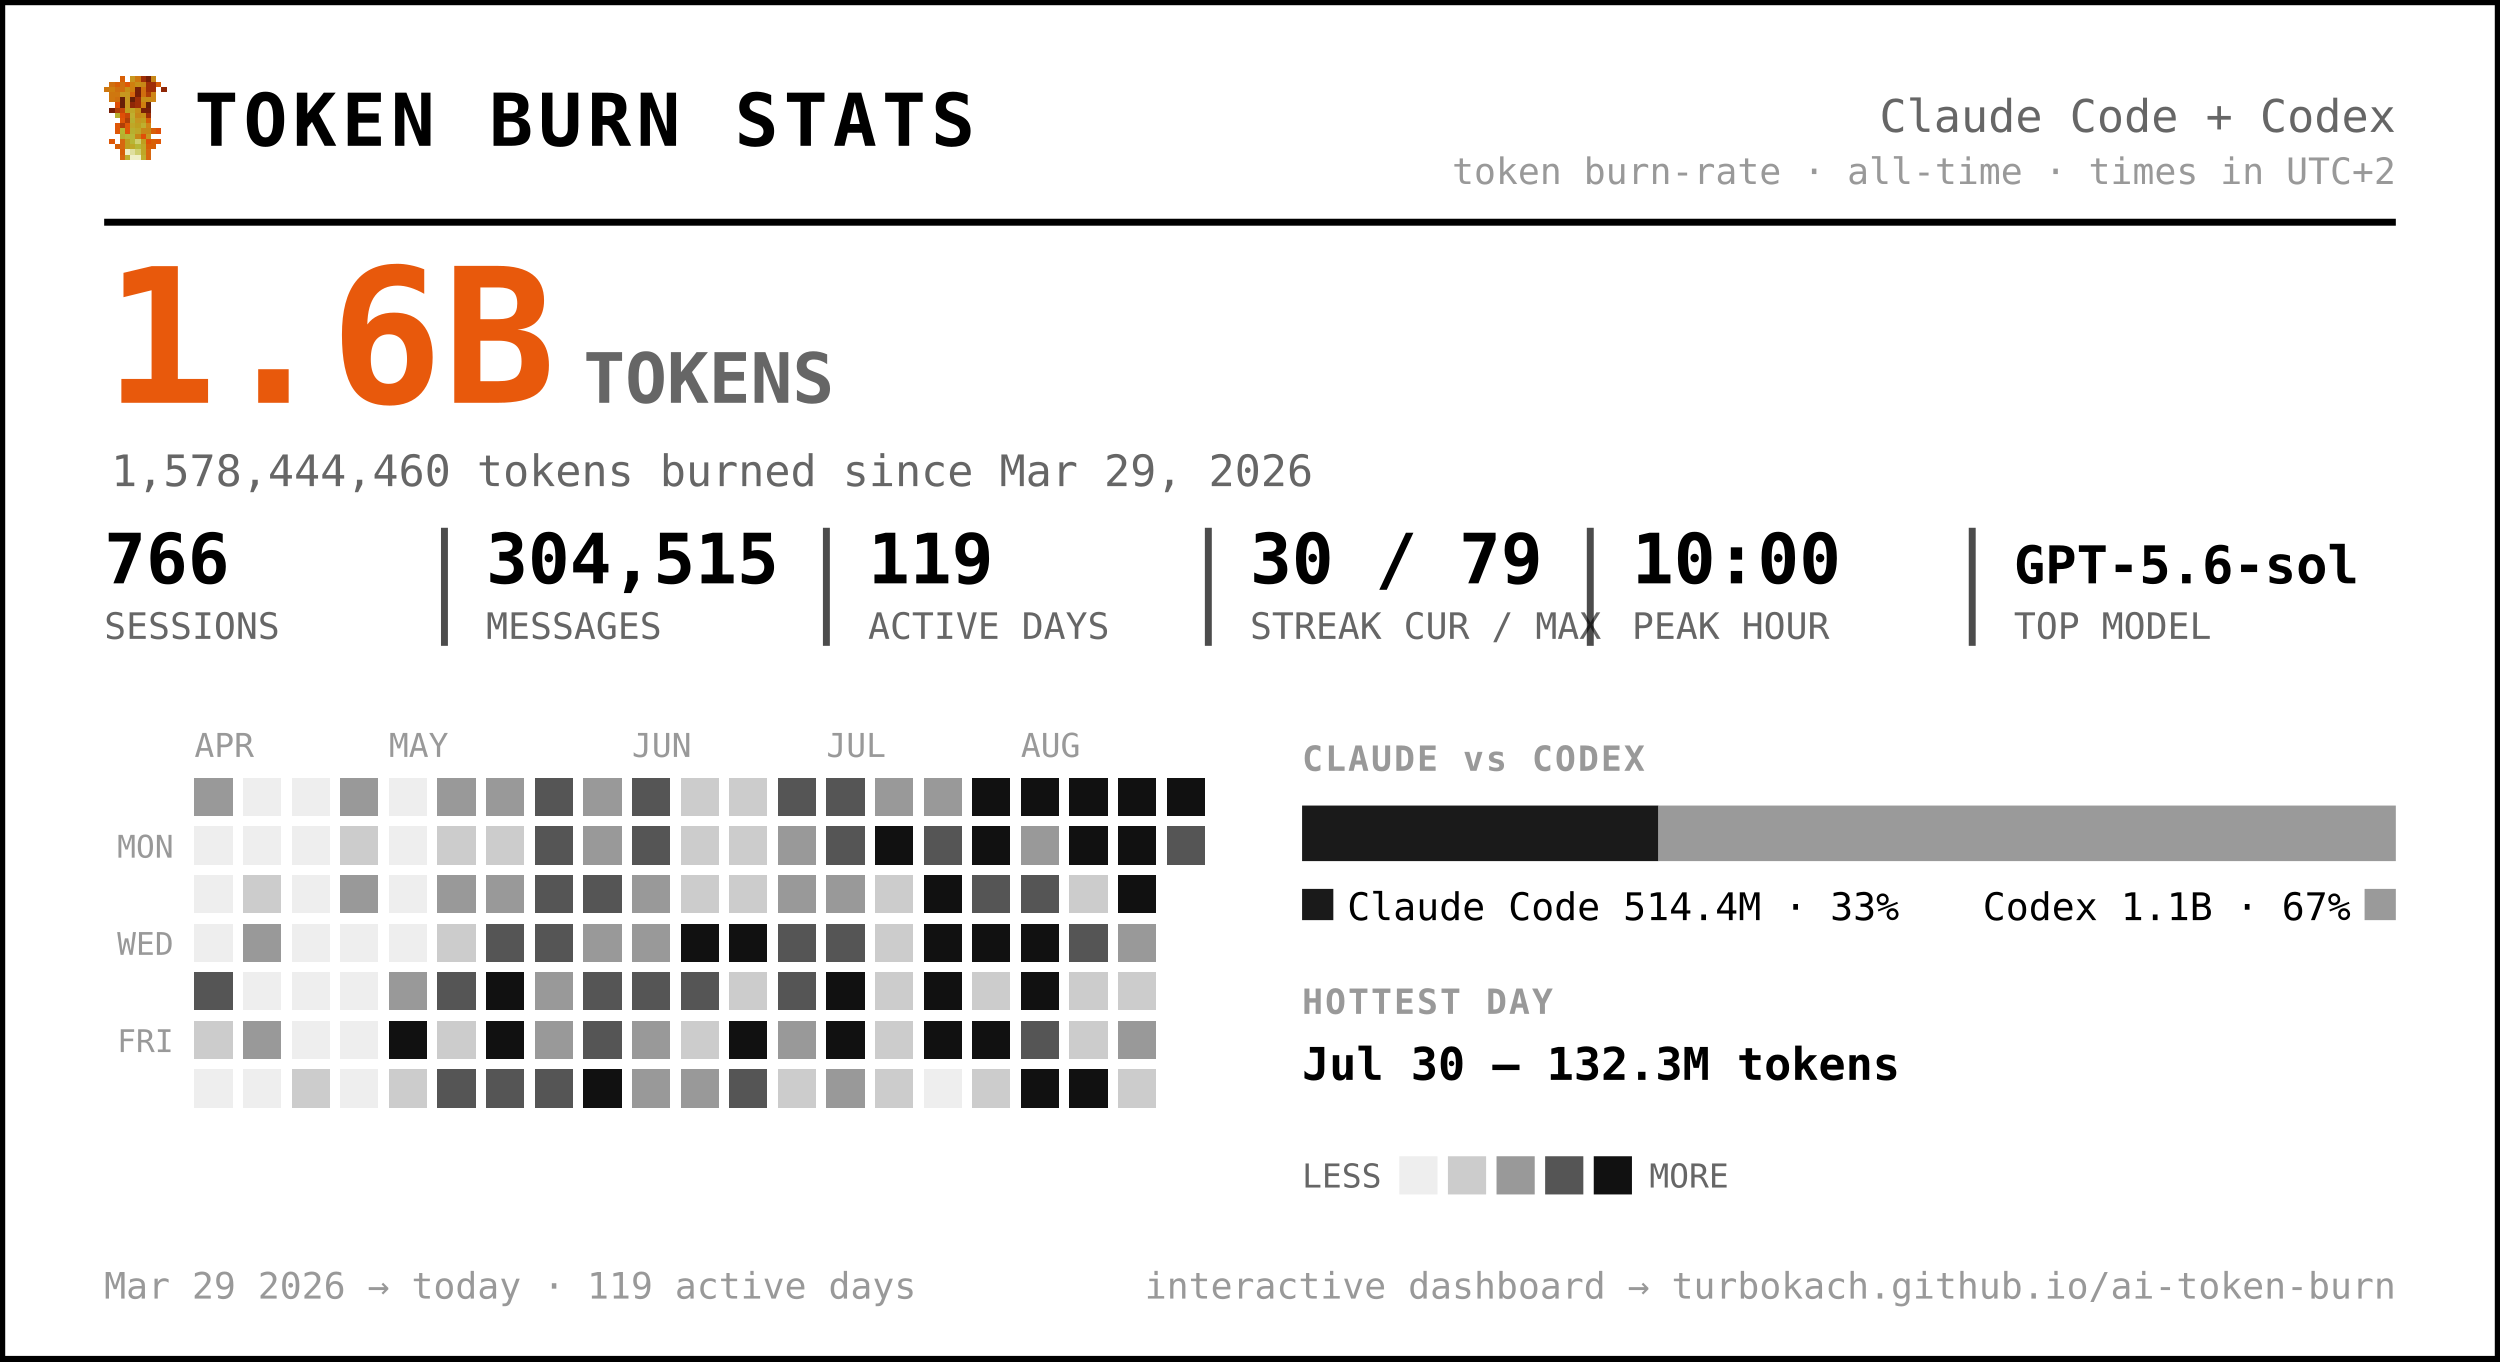
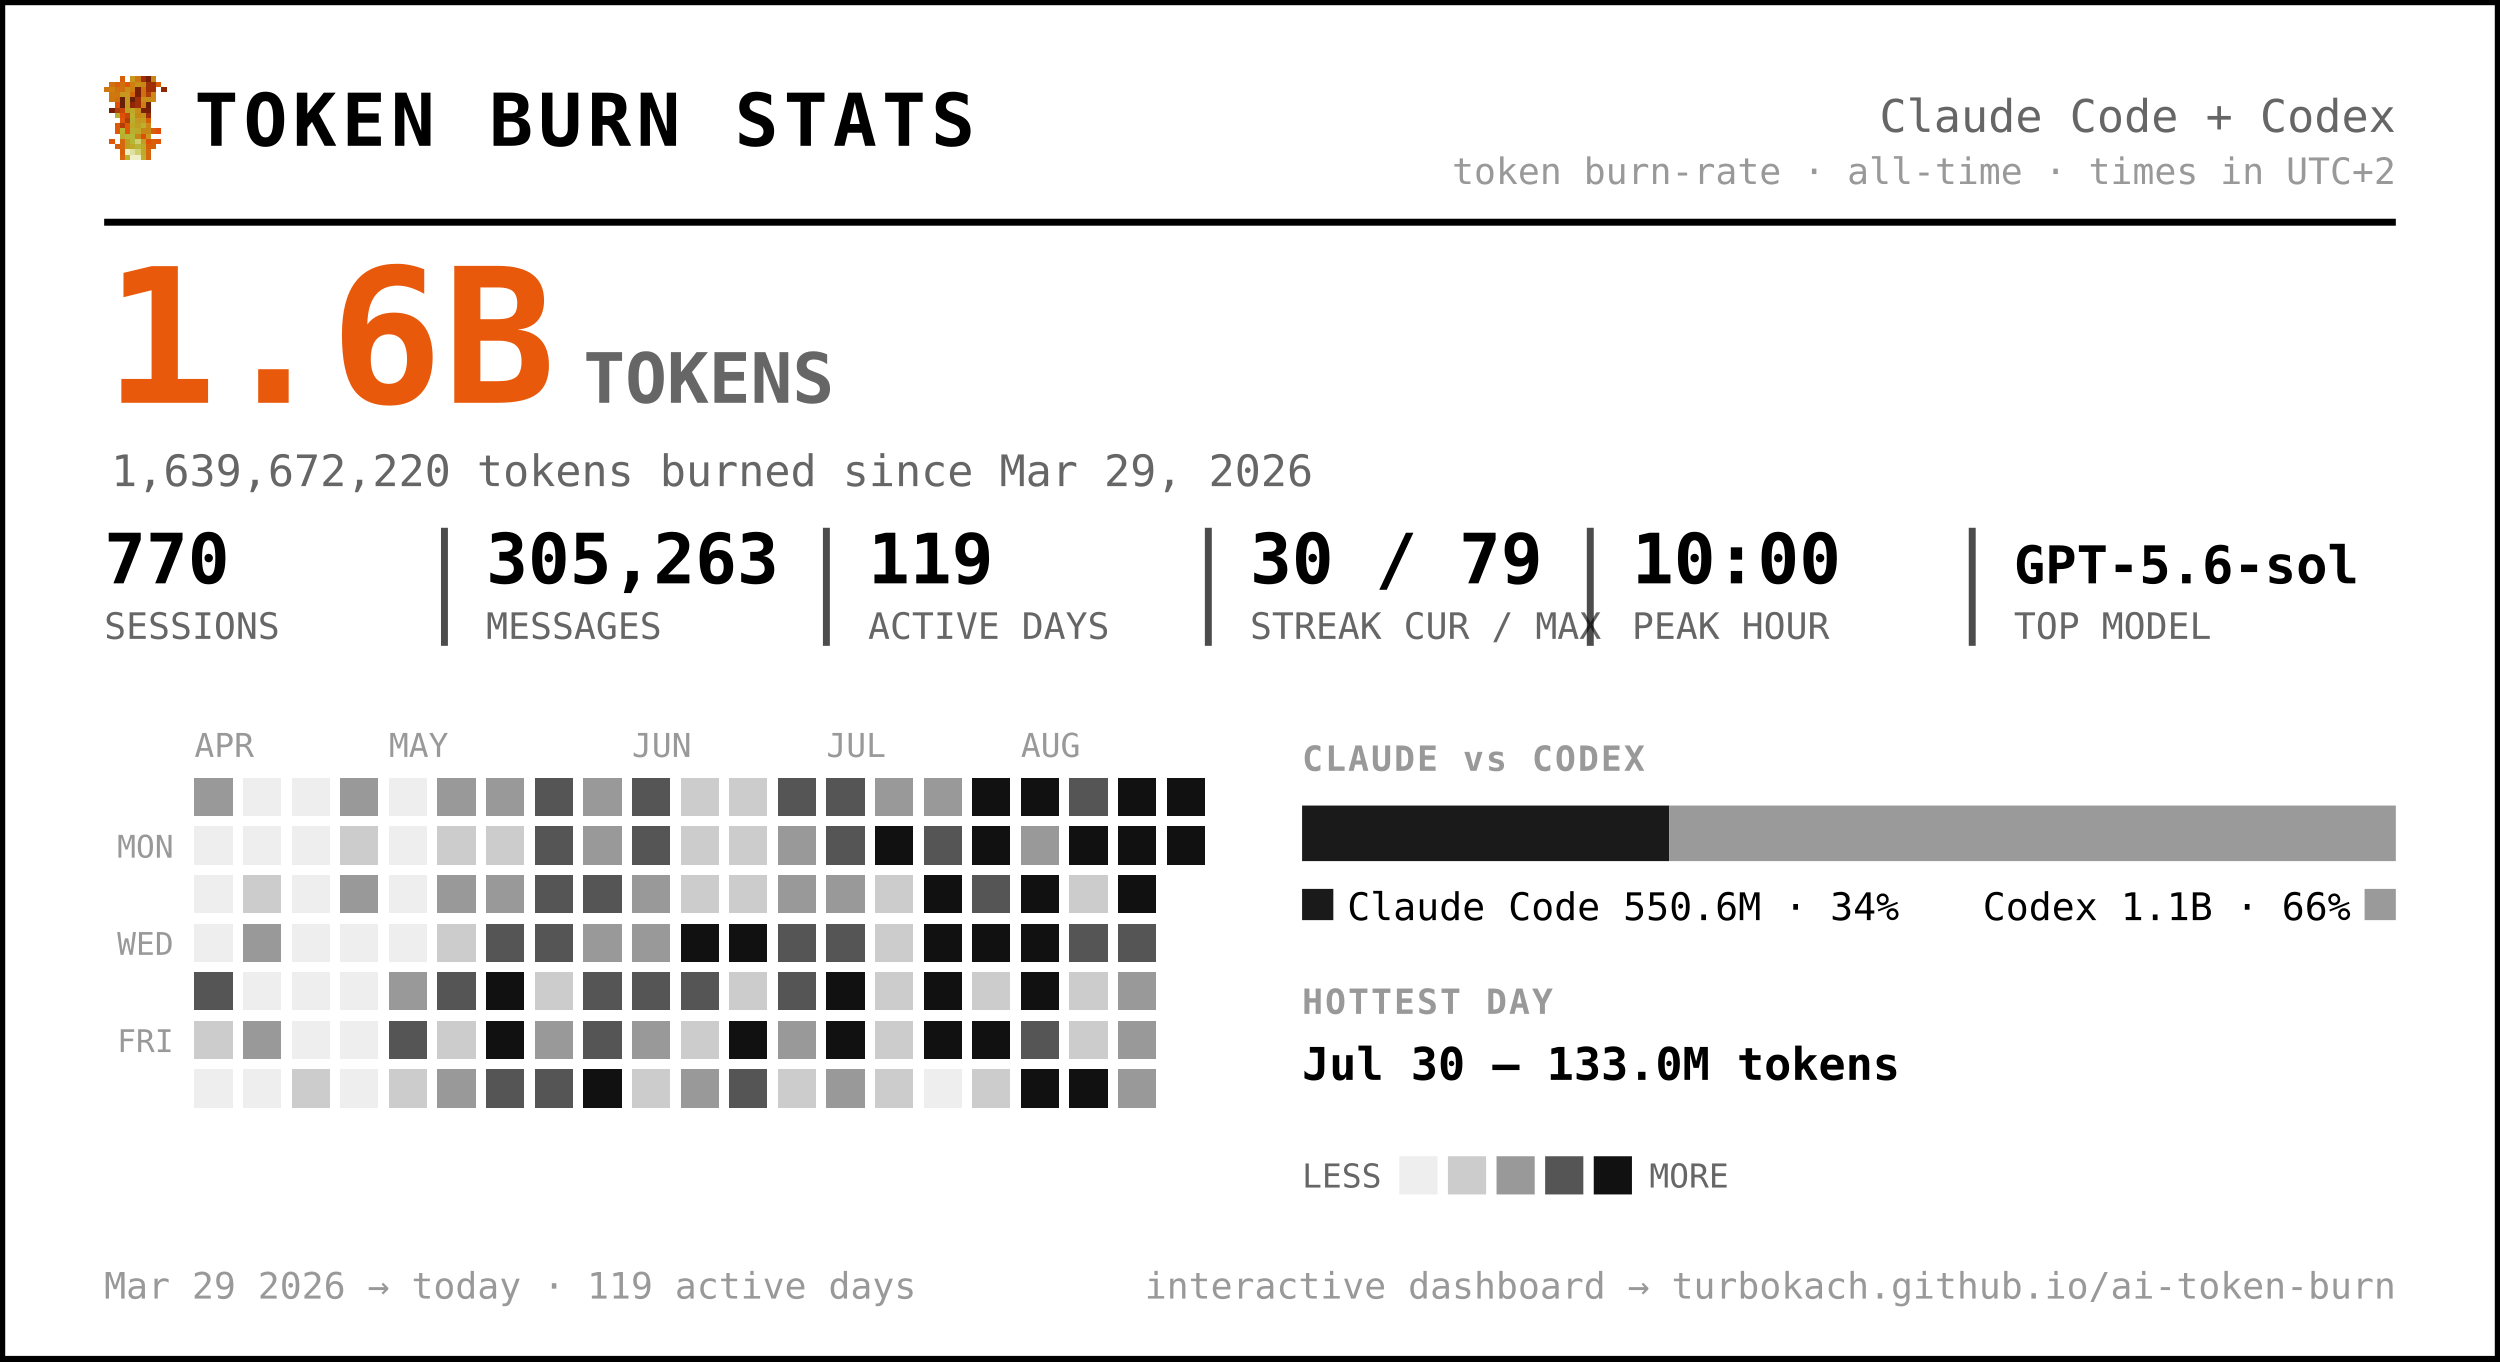
<svg xmlns="http://www.w3.org/2000/svg" width="720" height="392" viewBox="0 0 720 392" font-family="ui-monospace, 'SF Mono', 'Cascadia Code', Menlo, Consolas, monospace" role="img" aria-label="Token burn — Claude Code + Codex">
  <rect x="0.5" y="0.5" width="719" height="391" rx="0" fill="#ffffff" stroke="#000000" stroke-width="2" />
  <g transform="translate(30,22) scale(1.5)" shape-rendering="crispEdges">
    <rect x="3" y="0" width="1" height="1" fill="#d75f07" />
    <rect x="5" y="0" width="1" height="1" fill="#c7971f" />
    <rect x="6" y="0" width="1" height="1" fill="#cf770f" />
    <rect x="7" y="0" width="1" height="1" fill="#9f2f07" />
    <rect x="8" y="0" width="1" height="1" fill="#771f07" />
    <rect x="9" y="0" width="1" height="1" fill="#c78717" />
    <rect x="1" y="1" width="1" height="1" fill="#cf6f0f" />
    <rect x="2" y="1" width="1" height="1" fill="#d75f07" />
    <rect x="3" y="1" width="1" height="1" fill="#cf6f0f" />
    <rect x="4" y="1" width="1" height="1" fill="#df5707" />
    <rect x="5" y="1" width="1" height="1" fill="#cf7f0f" />
    <rect x="6" y="1" width="1" height="1" fill="#c78f17" />
    <rect x="7" y="1" width="1" height="1" fill="#c78717" />
    <rect x="8" y="1" width="1" height="1" fill="#9f2f07" />
    <rect x="9" y="1" width="1" height="1" fill="#9f2f07" />
    <rect x="10" y="1" width="1" height="1" fill="#d75f07" />
    <rect x="0" y="2" width="1" height="1" fill="#cf770f" />
    <rect x="1" y="2" width="1" height="1" fill="#cf7f0f" />
    <rect x="2" y="2" width="1" height="1" fill="#cf6f0f" />
    <rect x="3" y="2" width="1" height="1" fill="#cf6f0f" />
    <rect x="4" y="2" width="1" height="1" fill="#c78f17" />
    <rect x="5" y="2" width="1" height="1" fill="#cf7f0f" />
    <rect x="6" y="2" width="1" height="1" fill="#771f07" />
    <rect x="7" y="2" width="1" height="1" fill="#cf6f0f" />
    <rect x="8" y="2" width="1" height="1" fill="#9f2f07" />
    <rect x="9" y="2" width="1" height="1" fill="#9f2f07" />
    <rect x="11" y="2" width="1" height="1" fill="#8f2707" />
    <rect x="1" y="3" width="1" height="1" fill="#cf770f" />
    <rect x="2" y="3" width="1" height="1" fill="#cf770f" />
    <rect x="3" y="3" width="1" height="1" fill="#c7971f" />
    <rect x="4" y="3" width="1" height="1" fill="#c7971f" />
    <rect x="5" y="3" width="1" height="1" fill="#d7670f" />
    <rect x="6" y="3" width="1" height="1" fill="#771f07" />
    <rect x="7" y="3" width="1" height="1" fill="#cf6f0f" />
    <rect x="8" y="3" width="1" height="1" fill="#af3f07" />
    <rect x="9" y="3" width="1" height="1" fill="#cf8717" />
    <rect x="1" y="4" width="1" height="1" fill="#cf770f" />
    <rect x="2" y="4" width="1" height="1" fill="#cf6f0f" />
    <rect x="3" y="4" width="1" height="1" fill="#671f07" />
    <rect x="4" y="4" width="1" height="1" fill="#c7971f" />
    <rect x="5" y="4" width="1" height="1" fill="#671f07" />
    <rect x="6" y="4" width="1" height="1" fill="#9f2f07" />
    <rect x="7" y="4" width="1" height="1" fill="#c78f17" />
    <rect x="8" y="4" width="1" height="1" fill="#c78f17" />
    <rect x="9" y="4" width="1" height="1" fill="#cf8717" />
    <rect x="2" y="5" width="1" height="1" fill="#df4f07" />
    <rect x="3" y="5" width="1" height="1" fill="#671f07" />
    <rect x="4" y="5" width="1" height="1" fill="#c7971f" />
    <rect x="5" y="5" width="1" height="1" fill="#8f2707" />
    <rect x="6" y="5" width="1" height="1" fill="#9f2f07" />
    <rect x="7" y="5" width="1" height="1" fill="#cf7f0f" />
    <rect x="8" y="5" width="1" height="1" fill="#671f07" />
    <rect x="1" y="6" width="1" height="1" fill="#771f07" />
    <rect x="2" y="6" width="1" height="1" fill="#af3f07" />
    <rect x="3" y="6" width="1" height="1" fill="#c74707" />
    <rect x="4" y="6" width="1" height="1" fill="#bf9f1f" />
    <rect x="5" y="6" width="1" height="1" fill="#bfa727" />
    <rect x="6" y="6" width="1" height="1" fill="#c78f17" />
    <rect x="7" y="6" width="1" height="1" fill="#771f07" />
    <rect x="8" y="6" width="1" height="1" fill="#771f07" />
    <rect x="2" y="7" width="1" height="1" fill="#b7af2f" />
    <rect x="3" y="7" width="1" height="1" fill="#df4f07" />
    <rect x="4" y="7" width="1" height="1" fill="#c74707" />
    <rect x="5" y="7" width="1" height="1" fill="#bfaf2f" />
    <rect x="6" y="7" width="1" height="1" fill="#c78717" />
    <rect x="7" y="7" width="1" height="1" fill="#c78f17" />
    <rect x="8" y="7" width="1" height="1" fill="#9f2f07" />
    <rect x="3" y="8" width="1" height="1" fill="#df5707" />
    <rect x="4" y="8" width="1" height="1" fill="#af3f07" />
    <rect x="5" y="8" width="1" height="1" fill="#b7af2f" />
    <rect x="6" y="8" width="1" height="1" fill="#c7971f" />
    <rect x="7" y="8" width="1" height="1" fill="#bf9f1f" />
    <rect x="8" y="8" width="1" height="1" fill="#d75f07" />
    <rect x="2" y="9" width="1" height="1" fill="#df5707" />
    <rect x="3" y="9" width="1" height="1" fill="#af3f07" />
    <rect x="4" y="9" width="1" height="1" fill="#df5707" />
    <rect x="5" y="9" width="1" height="1" fill="#bfa727" />
    <rect x="6" y="9" width="1" height="1" fill="#bf9f1f" />
    <rect x="7" y="9" width="1" height="1" fill="#bfaf2f" />
    <rect x="8" y="9" width="1" height="1" fill="#cf8717" />
    <rect x="2" y="10" width="1" height="1" fill="#df5707" />
    <rect x="3" y="10" width="1" height="1" fill="#b7b72f" />
    <rect x="4" y="10" width="1" height="1" fill="#df5707" />
    <rect x="5" y="10" width="1" height="1" fill="#b7af2f" />
    <rect x="6" y="10" width="1" height="1" fill="#bfa727" />
    <rect x="7" y="10" width="1" height="1" fill="#c78717" />
    <rect x="8" y="10" width="1" height="1" fill="#c78717" />
    <rect x="9" y="10" width="1" height="1" fill="#d75f07" />
    <rect x="10" y="10" width="1" height="1" fill="#df4f07" />
    <rect x="3" y="11" width="1" height="1" fill="#b7af2f" />
    <rect x="4" y="11" width="1" height="1" fill="#b7b737" />
    <rect x="5" y="11" width="1" height="1" fill="#b7b737" />
    <rect x="6" y="11" width="1" height="1" fill="#c78717" />
    <rect x="7" y="11" width="1" height="1" fill="#df4f07" />
    <rect x="8" y="11" width="1" height="1" fill="#c7971f" />
    <rect x="1" y="12" width="1" height="1" fill="#df5707" />
    <rect x="3" y="12" width="1" height="1" fill="#d7670f" />
    <rect x="4" y="12" width="1" height="1" fill="#bf9f1f" />
    <rect x="5" y="12" width="1" height="1" fill="#b7b737" />
    <rect x="6" y="12" width="1" height="1" fill="#cfcf6f" />
    <rect x="7" y="12" width="1" height="1" fill="#bf9f1f" />
    <rect x="8" y="12" width="1" height="1" fill="#df4f07" />
    <rect x="9" y="12" width="1" height="1" fill="#d75f07" />
    <rect x="10" y="12" width="1" height="1" fill="#df5707" />
    <rect x="2" y="13" width="1" height="1" fill="#d75f07" />
    <rect x="3" y="13" width="1" height="1" fill="#d7670f" />
    <rect x="4" y="13" width="1" height="1" fill="#bf9f1f" />
    <rect x="5" y="13" width="1" height="1" fill="#bfa727" />
    <rect x="6" y="13" width="1" height="1" fill="#b7b737" />
    <rect x="7" y="13" width="1" height="1" fill="#bfa727" />
    <rect x="8" y="13" width="1" height="1" fill="#d75f07" />
    <rect x="9" y="13" width="1" height="1" fill="#d75f07" />
    <rect x="3" y="14" width="1" height="1" fill="#d75f07" />
    <rect x="4" y="14" width="1" height="1" fill="#efefc7" />
    <rect x="5" y="14" width="1" height="1" fill="#dfdf9f" />
    <rect x="6" y="14" width="1" height="1" fill="#cfcf6f" />
    <rect x="7" y="14" width="1" height="1" fill="#bfa727" />
    <rect x="8" y="14" width="1" height="1" fill="#d7670f" />
    <rect x="3" y="15" width="1" height="1" fill="#d7670f" />
    <rect x="4" y="15" width="1" height="1" fill="#bfaf2f" />
    <rect x="5" y="15" width="1" height="1" fill="#efefc7" />
    <rect x="6" y="15" width="1" height="1" fill="#efefc7" />
    <rect x="7" y="15" width="1" height="1" fill="#bfaf2f" />
    <rect x="8" y="15" width="1" height="1" fill="#d7670f" />
  </g>
  <text x="56.0" y="42.0" font-size="21" fill="#000000" font-weight="800" letter-spacing="1.5">TOKEN BURN STATS</text>
  <text x="690.0" y="38.0" font-size="13" fill="#666666" text-anchor="end">Claude Code + Codex</text>
  <text x="690.0" y="53.0" font-size="10.5" fill="#999999" text-anchor="end">token burn-rate · all-time · times in UTC+2</text>
  <line x1="30" y1="64" x2="690" y2="64" stroke="#000000" stroke-width="2" />
  <text x="30.0" y="116.0" font-size="54" fill="#e8590c" font-weight="800">1.6B</text>
  <text x="168.0" y="116.0" font-size="20" fill="#666666" font-weight="600">TOKENS</text>
-   <text x="32.0" y="140.0" font-size="12.5" fill="#666666">1,578,444,460 tokens burned since Mar 29, 2026</text>
-   <text x="30.0" y="168.0" font-size="20" fill="#000000" font-weight="700">766</text>
+   <text x="32.0" y="140.0" font-size="12.5" fill="#666666">1,639,672,220 tokens burned since Mar 29, 2026</text>
+   <text x="30.0" y="168.0" font-size="20" fill="#000000" font-weight="700">770</text>
  <text x="30.0" y="184.0" font-size="10.5" fill="#666666">SESSIONS</text>
-   <text x="140.0" y="168.0" font-size="20" fill="#000000" font-weight="700">304,515</text>
+   <text x="140.0" y="168.0" font-size="20" fill="#000000" font-weight="700">305,263</text>
  <text x="140.0" y="184.0" font-size="10.5" fill="#666666">MESSAGES</text>
  <line x1="128.0" y1="152" x2="128.0" y2="186" stroke="#000000" stroke-width="2" opacity="0.7" />
  <text x="250.0" y="168.0" font-size="20" fill="#000000" font-weight="700">119</text>
  <text x="250.0" y="184.0" font-size="10.5" fill="#666666">ACTIVE DAYS</text>
  <line x1="238.0" y1="152" x2="238.0" y2="186" stroke="#000000" stroke-width="2" opacity="0.7" />
  <text x="360.0" y="168.0" font-size="20" fill="#000000" font-weight="700">30 / 79</text>
  <text x="360.0" y="184.0" font-size="10.5" fill="#666666">STREAK CUR / MAX</text>
  <line x1="348.0" y1="152" x2="348.0" y2="186" stroke="#000000" stroke-width="2" opacity="0.7" />
  <text x="470.0" y="168.0" font-size="20" fill="#000000" font-weight="700">10:00</text>
  <text x="470.0" y="184.0" font-size="10.5" fill="#666666">PEAK HOUR</text>
  <line x1="458.0" y1="152" x2="458.0" y2="186" stroke="#000000" stroke-width="2" opacity="0.7" />
  <text x="580.0" y="168.0" font-size="15" fill="#000000" font-weight="700">GPT-5.6-sol</text>
  <text x="580.0" y="184.0" font-size="10.5" fill="#666666">TOP MODEL</text>
  <line x1="568.0" y1="152" x2="568.0" y2="186" stroke="#000000" stroke-width="2" opacity="0.7" />
  <text x="56.0" y="218.0" font-size="9.5" fill="#999999">APR</text>
  <text x="112.0" y="218.0" font-size="9.5" fill="#999999">MAY</text>
  <text x="182.0" y="218.0" font-size="9.5" fill="#999999">JUN</text>
  <text x="238.0" y="218.0" font-size="9.5" fill="#999999">JUL</text>
  <text x="294.0" y="218.0" font-size="9.5" fill="#999999">AUG</text>
  <text x="50.0" y="247.0" font-size="9" fill="#999999" text-anchor="end">MON</text>
  <text x="50.0" y="275.0" font-size="9" fill="#999999" text-anchor="end">WED</text>
  <text x="50.0" y="303.0" font-size="9" fill="#999999" text-anchor="end">FRI</text>
  <g shape-rendering="crispEdges">
    <rect x="126" y="238" width="11" height="11" rx="0" fill="#cccccc" />
    <rect x="126" y="252" width="11" height="11" rx="0" fill="#999999" />
    <rect x="126" y="266" width="11" height="11" rx="0" fill="#cccccc" />
    <rect x="126" y="280" width="11" height="11" rx="0" fill="#555555" />
    <rect x="126" y="294" width="11" height="11" rx="0" fill="#cccccc" />
-     <rect x="126" y="308" width="11" height="11" rx="0" fill="#555555" />
+     <rect x="126" y="308" width="11" height="11" rx="0" fill="#999999" />
    <rect x="140" y="224" width="11" height="11" rx="0" fill="#999999" />
    <rect x="140" y="238" width="11" height="11" rx="0" fill="#cccccc" />
    <rect x="140" y="252" width="11" height="11" rx="0" fill="#999999" />
    <rect x="140" y="266" width="11" height="11" rx="0" fill="#555555" />
    <rect x="140" y="280" width="11" height="11" rx="0" fill="#111111" />
    <rect x="140" y="294" width="11" height="11" rx="0" fill="#111111" />
    <rect x="140" y="308" width="11" height="11" rx="0" fill="#555555" />
    <rect x="154" y="224" width="11" height="11" rx="0" fill="#555555" />
    <rect x="154" y="238" width="11" height="11" rx="0" fill="#555555" />
    <rect x="154" y="252" width="11" height="11" rx="0" fill="#555555" />
    <rect x="154" y="266" width="11" height="11" rx="0" fill="#555555" />
-     <rect x="154" y="280" width="11" height="11" rx="0" fill="#999999" />
+     <rect x="154" y="280" width="11" height="11" rx="0" fill="#cccccc" />
    <rect x="154" y="294" width="11" height="11" rx="0" fill="#999999" />
    <rect x="154" y="308" width="11" height="11" rx="0" fill="#555555" />
    <rect x="168" y="224" width="11" height="11" rx="0" fill="#999999" />
    <rect x="168" y="238" width="11" height="11" rx="0" fill="#999999" />
    <rect x="168" y="252" width="11" height="11" rx="0" fill="#555555" />
    <rect x="168" y="266" width="11" height="11" rx="0" fill="#999999" />
    <rect x="168" y="280" width="11" height="11" rx="0" fill="#555555" />
    <rect x="168" y="294" width="11" height="11" rx="0" fill="#555555" />
    <rect x="168" y="308" width="11" height="11" rx="0" fill="#111111" />
    <rect x="182" y="224" width="11" height="11" rx="0" fill="#555555" />
    <rect x="182" y="238" width="11" height="11" rx="0" fill="#555555" />
    <rect x="182" y="252" width="11" height="11" rx="0" fill="#999999" />
    <rect x="182" y="266" width="11" height="11" rx="0" fill="#999999" />
    <rect x="182" y="280" width="11" height="11" rx="0" fill="#555555" />
    <rect x="182" y="294" width="11" height="11" rx="0" fill="#999999" />
-     <rect x="182" y="308" width="11" height="11" rx="0" fill="#999999" />
+     <rect x="182" y="308" width="11" height="11" rx="0" fill="#cccccc" />
    <rect x="196" y="224" width="11" height="11" rx="0" fill="#cccccc" />
    <rect x="196" y="238" width="11" height="11" rx="0" fill="#cccccc" />
    <rect x="196" y="252" width="11" height="11" rx="0" fill="#cccccc" />
    <rect x="196" y="266" width="11" height="11" rx="0" fill="#111111" />
    <rect x="196" y="280" width="11" height="11" rx="0" fill="#555555" />
    <rect x="196" y="294" width="11" height="11" rx="0" fill="#cccccc" />
    <rect x="196" y="308" width="11" height="11" rx="0" fill="#999999" />
    <rect x="210" y="224" width="11" height="11" rx="0" fill="#cccccc" />
    <rect x="210" y="238" width="11" height="11" rx="0" fill="#cccccc" />
    <rect x="210" y="252" width="11" height="11" rx="0" fill="#cccccc" />
    <rect x="210" y="266" width="11" height="11" rx="0" fill="#111111" />
    <rect x="210" y="280" width="11" height="11" rx="0" fill="#cccccc" />
    <rect x="210" y="294" width="11" height="11" rx="0" fill="#111111" />
    <rect x="210" y="308" width="11" height="11" rx="0" fill="#555555" />
    <rect x="224" y="224" width="11" height="11" rx="0" fill="#555555" />
    <rect x="224" y="238" width="11" height="11" rx="0" fill="#999999" />
    <rect x="224" y="252" width="11" height="11" rx="0" fill="#999999" />
    <rect x="224" y="266" width="11" height="11" rx="0" fill="#555555" />
    <rect x="224" y="280" width="11" height="11" rx="0" fill="#555555" />
    <rect x="224" y="294" width="11" height="11" rx="0" fill="#999999" />
    <rect x="224" y="308" width="11" height="11" rx="0" fill="#cccccc" />
    <rect x="238" y="224" width="11" height="11" rx="0" fill="#555555" />
    <rect x="238" y="238" width="11" height="11" rx="0" fill="#555555" />
    <rect x="238" y="252" width="11" height="11" rx="0" fill="#999999" />
    <rect x="238" y="266" width="11" height="11" rx="0" fill="#555555" />
    <rect x="238" y="280" width="11" height="11" rx="0" fill="#111111" />
    <rect x="238" y="294" width="11" height="11" rx="0" fill="#111111" />
    <rect x="238" y="308" width="11" height="11" rx="0" fill="#999999" />
    <rect x="252" y="224" width="11" height="11" rx="0" fill="#999999" />
    <rect x="252" y="238" width="11" height="11" rx="0" fill="#111111" />
    <rect x="252" y="252" width="11" height="11" rx="0" fill="#cccccc" />
    <rect x="252" y="266" width="11" height="11" rx="0" fill="#cccccc" />
    <rect x="252" y="280" width="11" height="11" rx="0" fill="#cccccc" />
    <rect x="252" y="294" width="11" height="11" rx="0" fill="#cccccc" />
    <rect x="252" y="308" width="11" height="11" rx="0" fill="#cccccc" />
    <rect x="266" y="224" width="11" height="11" rx="0" fill="#999999" />
    <rect x="266" y="238" width="11" height="11" rx="0" fill="#555555" />
    <rect x="266" y="252" width="11" height="11" rx="0" fill="#111111" />
    <rect x="266" y="266" width="11" height="11" rx="0" fill="#111111" />
    <rect x="266" y="280" width="11" height="11" rx="0" fill="#111111" />
    <rect x="266" y="294" width="11" height="11" rx="0" fill="#111111" />
    <rect x="280" y="224" width="11" height="11" rx="0" fill="#111111" />
    <rect x="280" y="238" width="11" height="11" rx="0" fill="#111111" />
    <rect x="280" y="252" width="11" height="11" rx="0" fill="#555555" />
    <rect x="280" y="266" width="11" height="11" rx="0" fill="#111111" />
    <rect x="280" y="280" width="11" height="11" rx="0" fill="#cccccc" />
    <rect x="280" y="294" width="11" height="11" rx="0" fill="#111111" />
    <rect x="280" y="308" width="11" height="11" rx="0" fill="#cccccc" />
    <rect x="294" y="224" width="11" height="11" rx="0" fill="#111111" />
    <rect x="294" y="238" width="11" height="11" rx="0" fill="#999999" />
-     <rect x="294" y="252" width="11" height="11" rx="0" fill="#555555" />
+     <rect x="294" y="252" width="11" height="11" rx="0" fill="#111111" />
    <rect x="294" y="266" width="11" height="11" rx="0" fill="#111111" />
    <rect x="294" y="280" width="11" height="11" rx="0" fill="#111111" />
    <rect x="294" y="294" width="11" height="11" rx="0" fill="#555555" />
-     <rect x="308" y="224" width="11" height="11" rx="0" fill="#111111" />
+     <rect x="294" y="308" width="11" height="11" rx="0" fill="#111111" />
+     <rect x="308" y="224" width="11" height="11" rx="0" fill="#555555" />
    <rect x="308" y="238" width="11" height="11" rx="0" fill="#111111" />
    <rect x="308" y="252" width="11" height="11" rx="0" fill="#cccccc" />
    <rect x="308" y="266" width="11" height="11" rx="0" fill="#555555" />
    <rect x="308" y="280" width="11" height="11" rx="0" fill="#cccccc" />
    <rect x="308" y="294" width="11" height="11" rx="0" fill="#cccccc" />
    <rect x="308" y="308" width="11" height="11" rx="0" fill="#111111" />
    <rect x="322" y="224" width="11" height="11" rx="0" fill="#111111" />
    <rect x="322" y="238" width="11" height="11" rx="0" fill="#111111" />
    <rect x="322" y="252" width="11" height="11" rx="0" fill="#111111" />
-     <rect x="322" y="266" width="11" height="11" rx="0" fill="#999999" />
-     <rect x="322" y="280" width="11" height="11" rx="0" fill="#cccccc" />
+     <rect x="322" y="266" width="11" height="11" rx="0" fill="#555555" />
+     <rect x="322" y="280" width="11" height="11" rx="0" fill="#999999" />
    <rect x="322" y="294" width="11" height="11" rx="0" fill="#999999" />
-     <rect x="322" y="308" width="11" height="11" rx="0" fill="#cccccc" />
+     <rect x="322" y="308" width="11" height="11" rx="0" fill="#999999" />
    <rect x="336" y="224" width="11" height="11" rx="0" fill="#111111" />
+     <rect x="336" y="238" width="11" height="11" rx="0" fill="#111111" />
    <rect x="56" y="224" width="11" height="11" rx="0" fill="#999999" />
    <rect x="56" y="280" width="11" height="11" rx="0" fill="#555555" />
    <rect x="56" y="294" width="11" height="11" rx="0" fill="#cccccc" />
    <rect x="70" y="252" width="11" height="11" rx="0" fill="#cccccc" />
    <rect x="70" y="266" width="11" height="11" rx="0" fill="#999999" />
    <rect x="70" y="294" width="11" height="11" rx="0" fill="#999999" />
    <rect x="84" y="308" width="11" height="11" rx="0" fill="#cccccc" />
    <rect x="98" y="224" width="11" height="11" rx="0" fill="#999999" />
    <rect x="98" y="238" width="11" height="11" rx="0" fill="#cccccc" />
    <rect x="98" y="252" width="11" height="11" rx="0" fill="#999999" />
    <rect x="112" y="280" width="11" height="11" rx="0" fill="#999999" />
-     <rect x="112" y="294" width="11" height="11" rx="0" fill="#111111" />
+     <rect x="112" y="294" width="11" height="11" rx="0" fill="#555555" />
    <rect x="112" y="308" width="11" height="11" rx="0" fill="#cccccc" />
    <rect x="126" y="224" width="11" height="11" rx="0" fill="#999999" />
-     <rect x="294" y="308" width="11" height="11" rx="0" fill="#111111" />
-     <rect x="336" y="238" width="11" height="11" rx="0" fill="#555555" />
    <rect x="56" y="238" width="11" height="11" rx="0" fill="#eeeeee" />
    <rect x="56" y="252" width="11" height="11" rx="0" fill="#eeeeee" />
    <rect x="56" y="266" width="11" height="11" rx="0" fill="#eeeeee" />
    <rect x="56" y="308" width="11" height="11" rx="0" fill="#eeeeee" />
    <rect x="70" y="224" width="11" height="11" rx="0" fill="#eeeeee" />
    <rect x="70" y="238" width="11" height="11" rx="0" fill="#eeeeee" />
    <rect x="70" y="280" width="11" height="11" rx="0" fill="#eeeeee" />
    <rect x="70" y="308" width="11" height="11" rx="0" fill="#eeeeee" />
    <rect x="84" y="224" width="11" height="11" rx="0" fill="#eeeeee" />
    <rect x="84" y="238" width="11" height="11" rx="0" fill="#eeeeee" />
    <rect x="84" y="252" width="11" height="11" rx="0" fill="#eeeeee" />
    <rect x="84" y="266" width="11" height="11" rx="0" fill="#eeeeee" />
    <rect x="84" y="280" width="11" height="11" rx="0" fill="#eeeeee" />
    <rect x="84" y="294" width="11" height="11" rx="0" fill="#eeeeee" />
    <rect x="98" y="266" width="11" height="11" rx="0" fill="#eeeeee" />
    <rect x="98" y="280" width="11" height="11" rx="0" fill="#eeeeee" />
    <rect x="98" y="294" width="11" height="11" rx="0" fill="#eeeeee" />
    <rect x="98" y="308" width="11" height="11" rx="0" fill="#eeeeee" />
    <rect x="112" y="224" width="11" height="11" rx="0" fill="#eeeeee" />
    <rect x="112" y="238" width="11" height="11" rx="0" fill="#eeeeee" />
    <rect x="112" y="252" width="11" height="11" rx="0" fill="#eeeeee" />
    <rect x="112" y="266" width="11" height="11" rx="0" fill="#eeeeee" />
    <rect x="266" y="308" width="11" height="11" rx="0" fill="#eeeeee" />
  </g>
  <text x="375.0" y="222.0" font-size="10" fill="#999999" font-weight="700" letter-spacing="0.6">CLAUDE vs CODEX</text>
-   <path d="M375.00,232 H477.65 L477.65,232 V248.00 L477.65,248.00 H375.00 L375.00,248.00 V232.00 L375.00,232.00 Z" fill="#1a1a1a" />
-   <path d="M477.65,232 H690.00 L690.00,232 V248.00 L690.00,248.00 H477.65 L477.65,248.00 V232.00 L477.65,232.00 Z" fill="#9a9a9a" />
+   <path d="M375.00,232 H480.77 L480.77,232 V248.00 L480.77,248.00 H375.00 L375.00,248.00 V232.00 L375.00,232.00 Z" fill="#1a1a1a" />
+   <path d="M480.77,232 H690.00 L690.00,232 V248.00 L690.00,248.00 H480.77 L480.77,248.00 V232.00 L480.77,232.00 Z" fill="#9a9a9a" />
  <rect x="375" y="256" width="9" height="9" rx="0" fill="#1a1a1a" />
-   <text x="388.0" y="265.0" font-size="11" fill="#000000">Claude Code  514.4M · 33%</text>
+   <text x="388.0" y="265.0" font-size="11" fill="#000000">Claude Code  550.6M · 34%</text>
  <rect x="681.0" y="256" width="9" height="9" rx="0" fill="#9a9a9a" />
-   <text x="677.0" y="265.0" font-size="11" fill="#000000" text-anchor="end">Codex  1.1B · 67%</text>
+   <text x="677.0" y="265.0" font-size="11" fill="#000000" text-anchor="end">Codex  1.1B · 66%</text>
  <text x="375.0" y="292.0" font-size="10" fill="#999999" font-weight="700" letter-spacing="0.6">HOTTEST DAY</text>
-   <text x="375.0" y="311.0" font-size="13" fill="#000000" font-weight="600">Jul 30 — 132.3M tokens</text>
+   <text x="375.0" y="311.0" font-size="13" fill="#000000" font-weight="600">Jul 30 — 133.0M tokens</text>
  <text x="375.0" y="342.0" font-size="9.5" fill="#666666">LESS</text>
  <rect x="403" y="333" width="11" height="11" rx="0" fill="#eeeeee" />
  <rect x="417" y="333" width="11" height="11" rx="0" fill="#cccccc" />
  <rect x="431" y="333" width="11" height="11" rx="0" fill="#999999" />
  <rect x="445" y="333" width="11" height="11" rx="0" fill="#555555" />
  <rect x="459" y="333" width="11" height="11" rx="0" fill="#111111" />
  <text x="475.0" y="342.0" font-size="9.5" fill="#666666">MORE</text>
  <text x="30.0" y="374.0" font-size="10.5" fill="#999999">Mar 29 2026 → today  ·  119 active days</text>
  <text x="690.0" y="374.0" font-size="10.5" fill="#999999" text-anchor="end">interactive dashboard → turbokach.github.io/ai-token-burn</text>
</svg>
